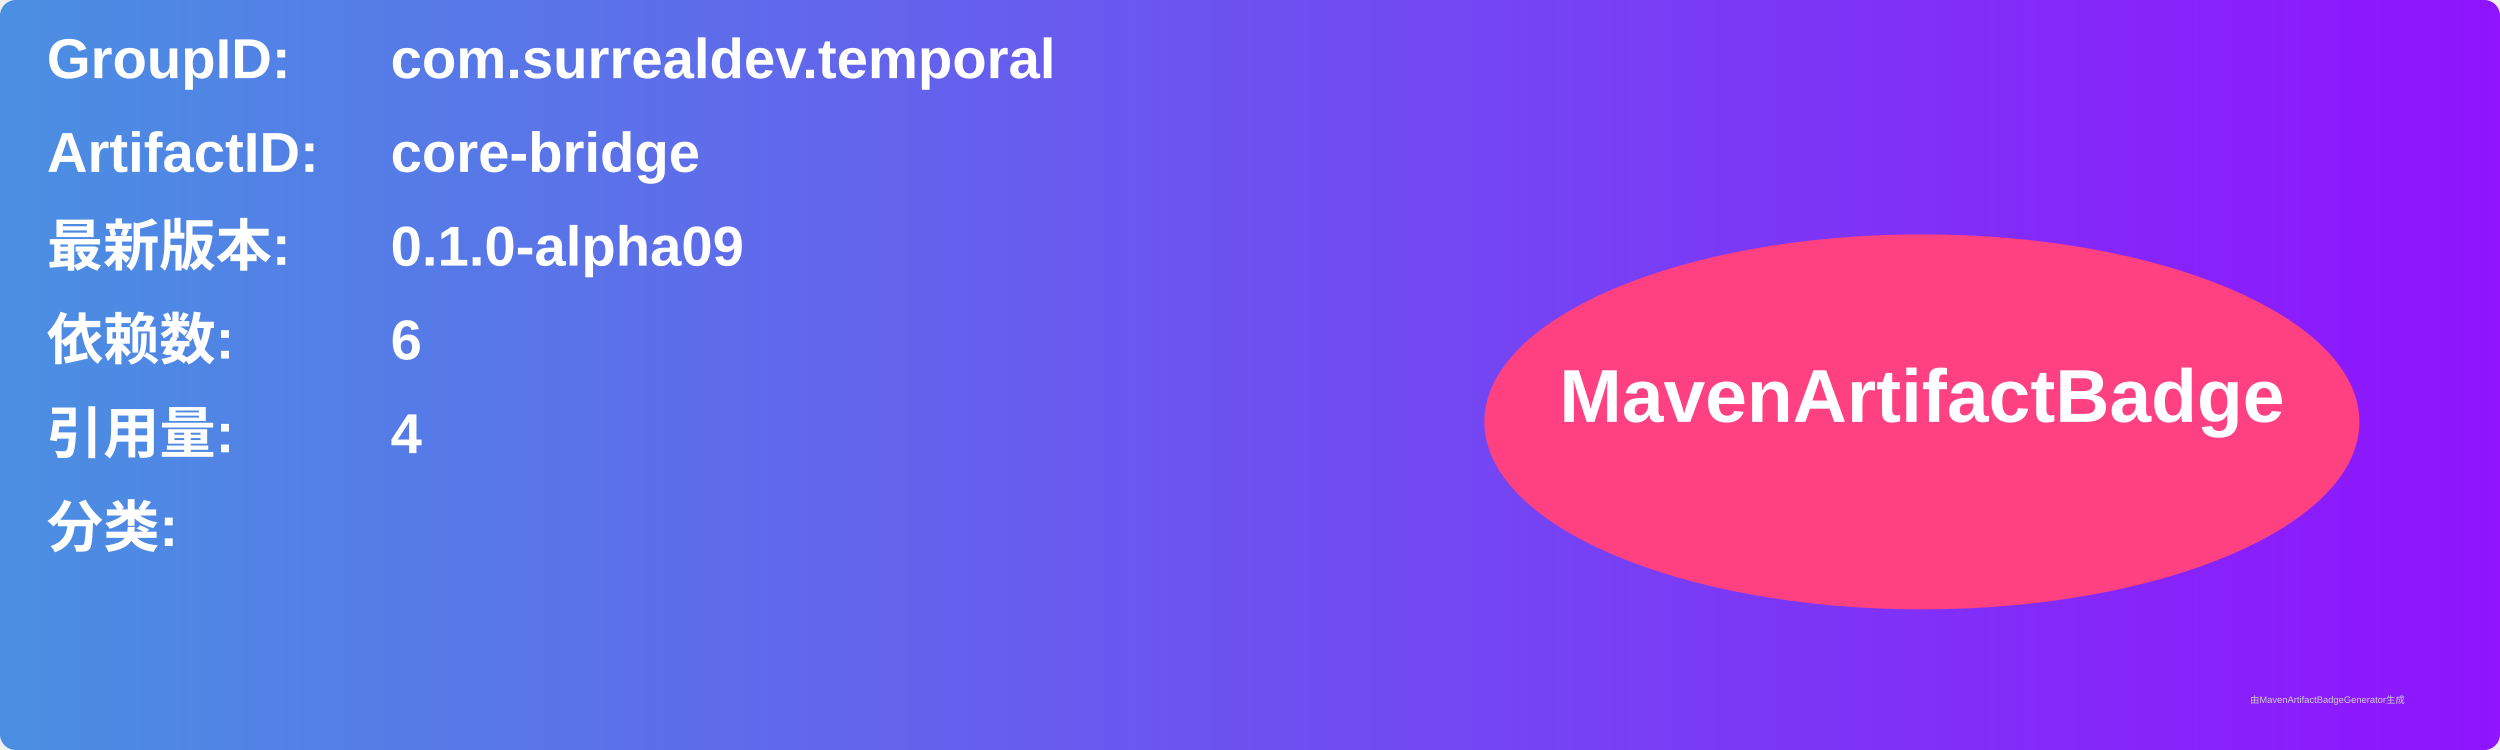
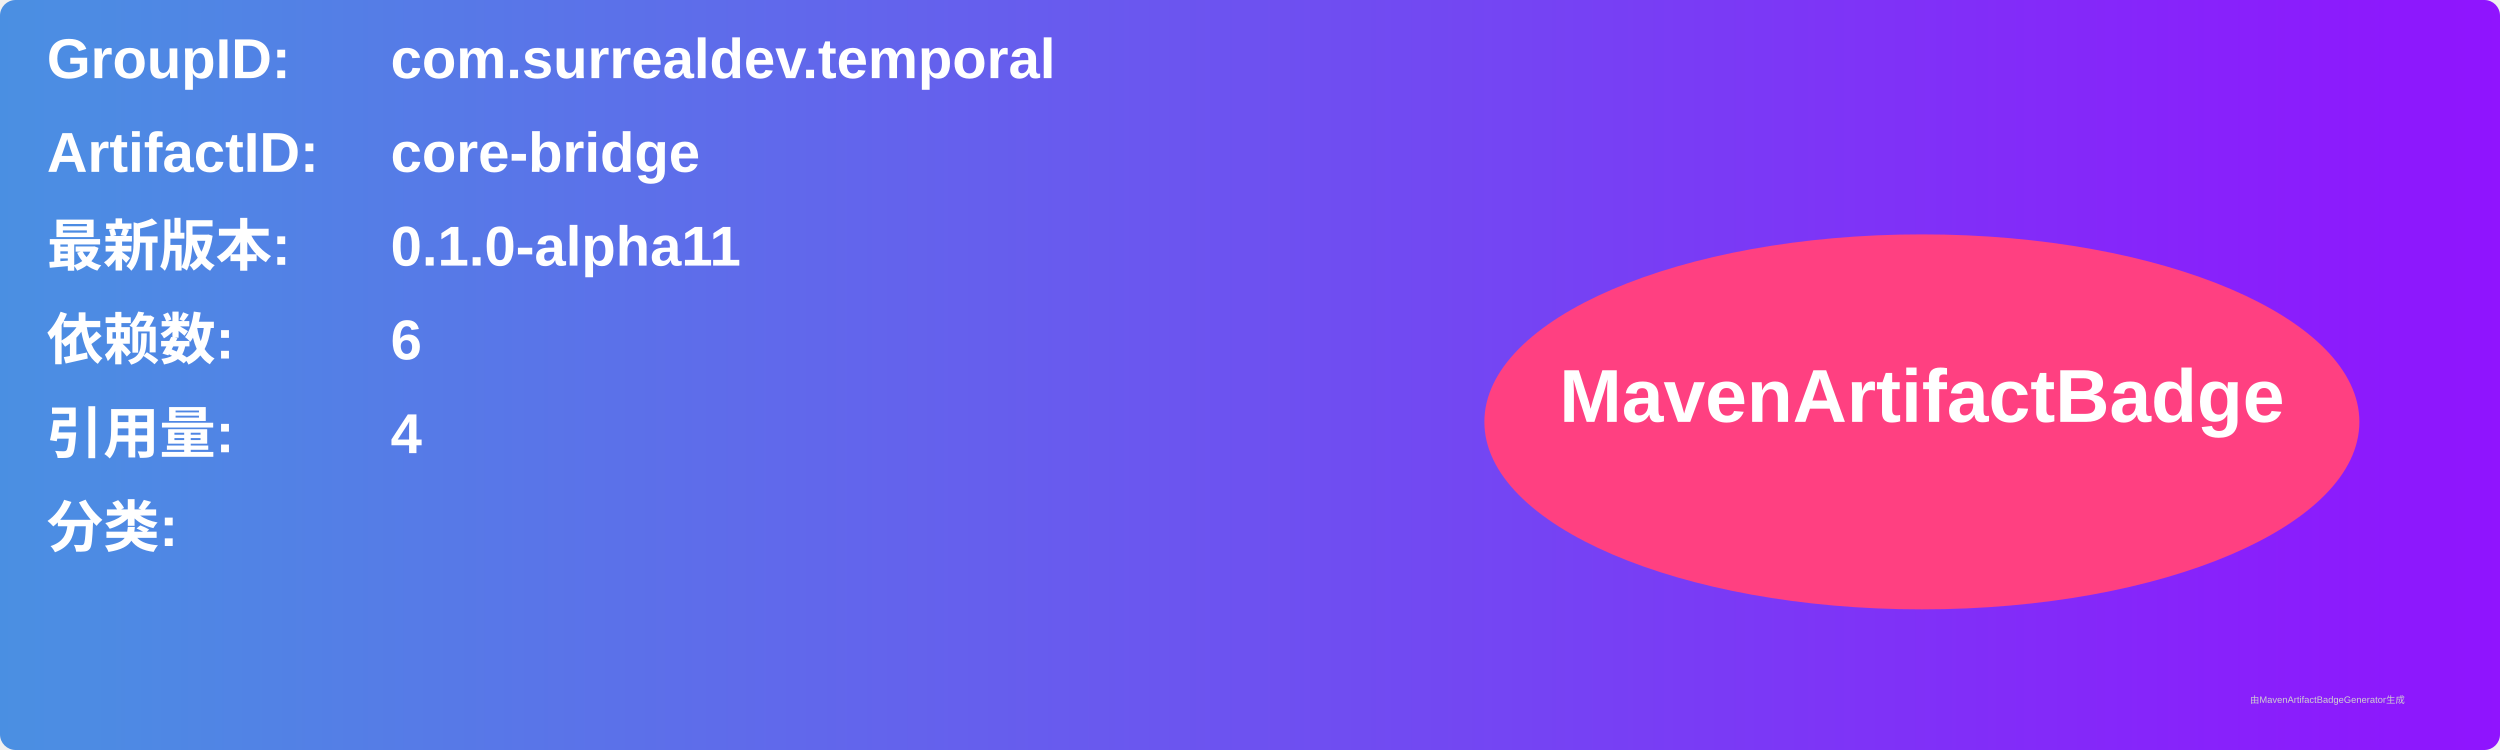
<svg xmlns="http://www.w3.org/2000/svg" width="800" height="240" viewBox="0 0 800 240">
  <linearGradient id="grad" x1="0%" y1="0%" x2="100%" y2="0%">
    <stop offset="0%" stop-color="#4a90e2" />
    <stop offset="100%" stop-color="#9013fe" />
  </linearGradient>
  <rect width="100%" height="100%" rx="5" ry="5" fill="url(#grad)" />
  <g transform="translate(15, 15)">
    <text x="0" y="10" font-family="Arial" font-size="18" fill="white" font-weight="bold" width="260">GroupID:</text>
    <text x="110" y="10" font-family="Arial" font-size="18" fill="white" font-weight="bold" width="460">com.surrealdev.temporal</text>
    <text x="0" y="40" font-family="Arial" font-size="18" fill="white" font-weight="bold" width="260">ArtifactID:</text>
    <text x="110" y="40" font-family="Arial" font-size="18" fill="white" font-weight="bold" width="460">core-bridge</text>
    <text x="0" y="70" font-family="Arial" font-size="18" fill="white" font-weight="bold">最新版本:</text>
    <text x="110" y="70" font-family="Arial" font-size="18" fill="white" font-weight="bold">
-       <tspan font-weight="bold">0.1.0-alpha09</tspan>
+       <tspan font-weight="bold">0.1.0-alpha11</tspan>
    </text>
    <text x="0" y="100" font-family="Arial" font-size="18" fill="white" font-weight="bold">依赖数: </text>
    <text x="110" y="100" font-family="Arial" font-size="18" fill="white">
      <tspan font-weight="bold">6</tspan>
    </text>
    <text x="0" y="130" font-family="Arial" font-size="18" fill="white" font-weight="bold">引用量: </text>
    <text x="110" y="130" font-family="Arial" font-size="18" fill="white">
      <tspan font-weight="bold">4</tspan>
    </text>
    <text x="0" y="160" font-family="Arial" font-size="18" fill="white" font-weight="bold">分类:</text>
    <text x="10" y="190" font-family="Arial" font-size="10" fill="white">
      <tspan font-weight="bold" />
    </text>
    <ellipse cx="600" cy="120" rx="140" ry="60" fill="#ff4081" />
    <text x="600" y="120" text-anchor="middle" font-family="Arial" font-size="24" fill="white" font-weight="bold">MavenArtifactBadge</text>
  </g>
  <text x="720" y="225" font-family="Arial" font-size="3" fill="#d0d0d0">由MavenArtifactBadgeGenerator生成</text>
</svg>
